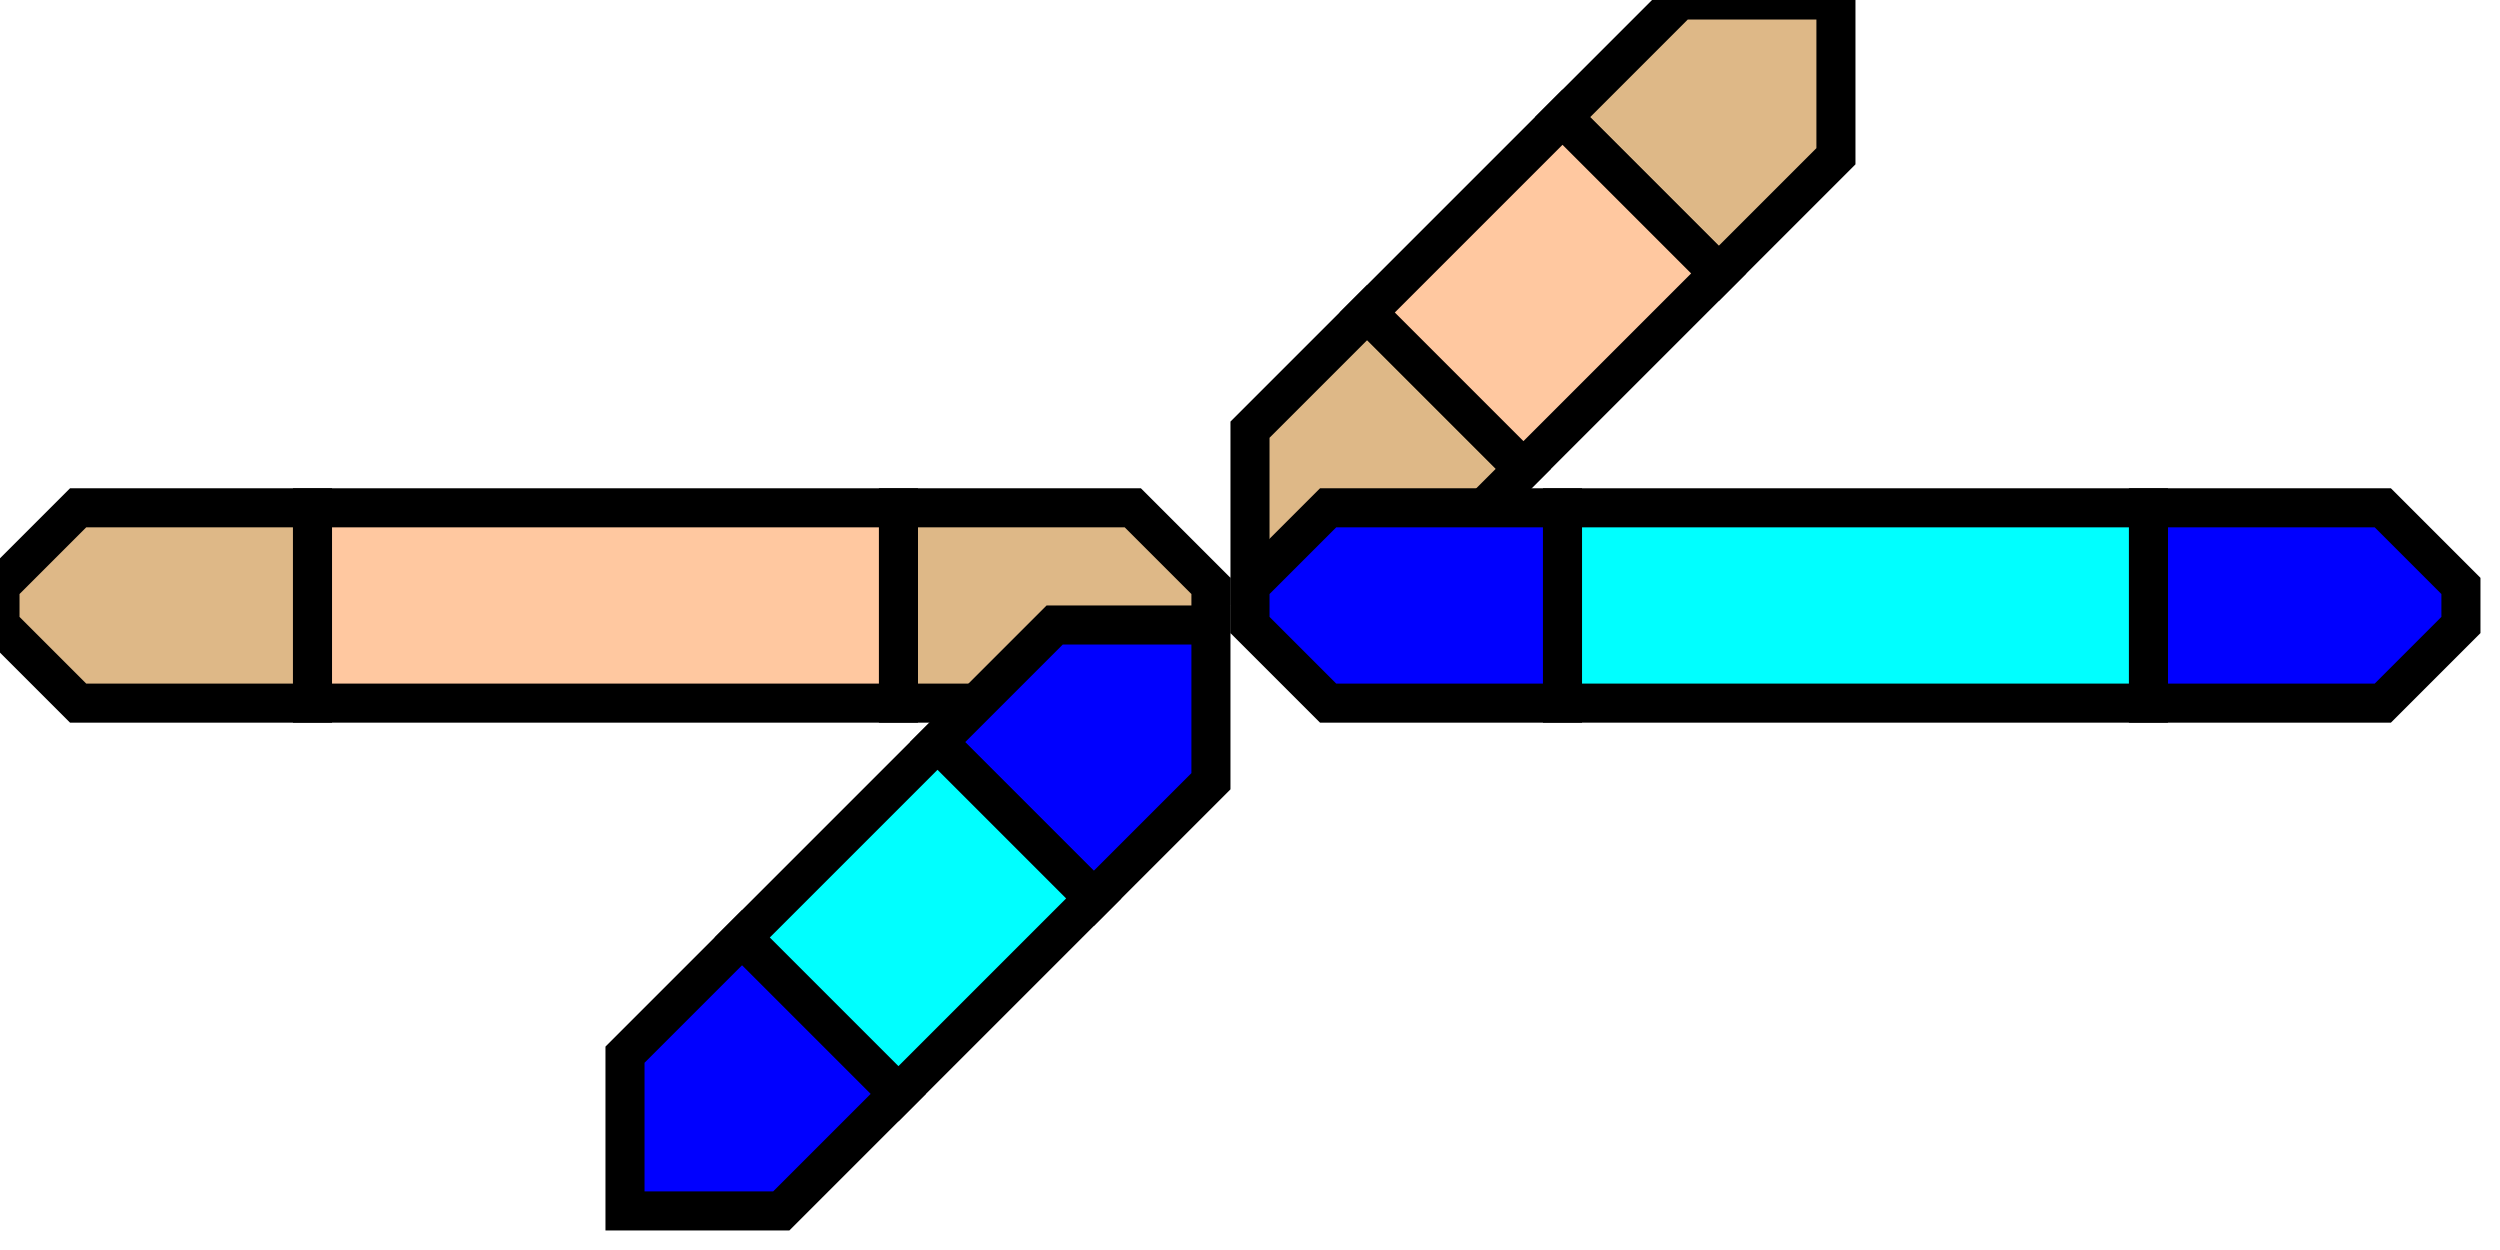
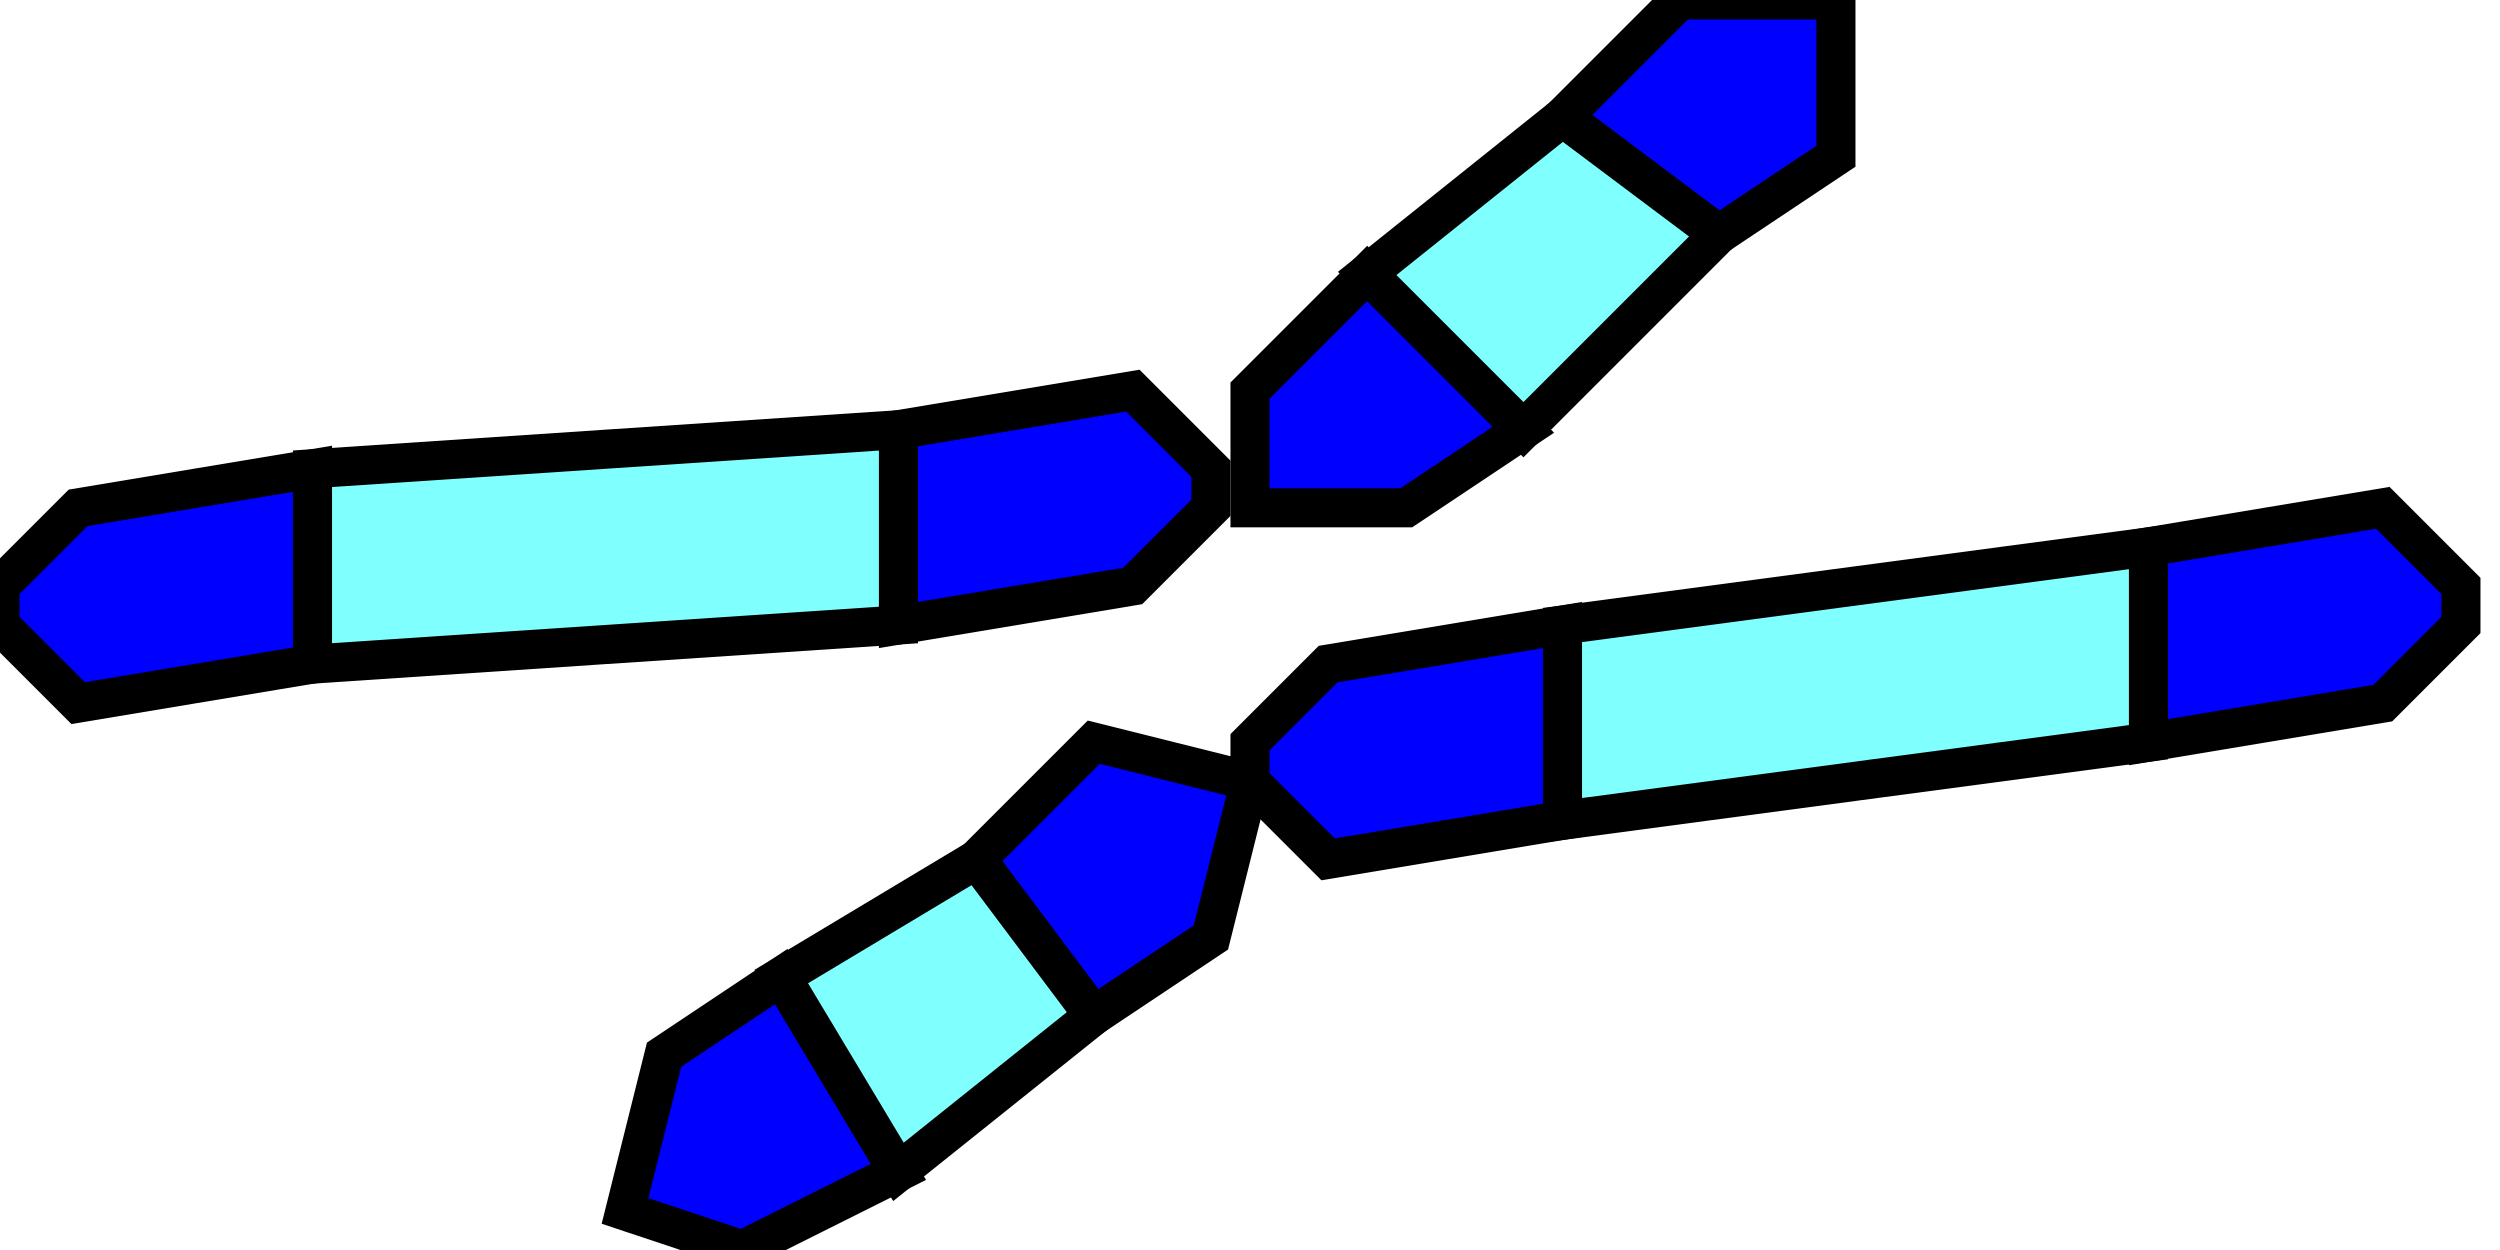
<svg width="64" height="32">
  <g>
-     <path stroke="black" fill="rgb(222, 184, 135)" d="M 47,0 L 47,4 L 44,7 L 40,3 L 43,0 L 47,0 z " />
-     <path stroke="black" fill="rgb(222, 184, 135)" d="M 32,15 L 32,11 L 35,8 L 39,12 L 36,15 L 32,15 z " />
-     <path stroke="black" fill="rgb(255, 200, 160)" d="M 35,8 L 40,3 L 44,7 L 39,12 L 35,8 z " />
-     <path stroke="black" fill="rgb(222, 184, 135)" d="M 0,15 L 2,13 L 8,13 L 8,18 L 2,18 L 0,16 z " />
-     <path stroke="black" fill="rgb(222, 184, 135)" d="M 23,13 L 29,13 L 31,15 L 31,16 L 29,18 L 23,18 z " />
-     <path stroke="black" fill="rgb(255, 200, 160)" d="M 8,13 L 23,13 L 23,18 L 8,18 z " />
-     <path stroke="black" fill="rgb(0, 0, 255)" d="M 16,31 L 20,31 L 23,28 L 19,24 L 16,27 L 16,31 z " />
-     <path stroke="black" fill="rgb(0, 0, 255)" d="M 31,16 L 31,20 L 28,23 L 24,19 L 27,16 L 31,16 z " />
-     <path stroke="black" fill="rgb(0, 255, 255)" d="M 24,19 L 28,23 L 23,28 L 19,24 L 24,19 z " />
-     <path stroke="black" fill="rgb(0, 0, 255)" d="M 32,15 L 34,13 L 40,13 L 40,18 L 34,18 L 32,16 z " />
-     <path stroke="black" fill="rgb(0, 0, 255)" d="M 55,13 L 61,13 L 63,15 L 63,16 L 61,18 L 55,18 z " />
-     <path stroke="black" fill="rgb(0, 255, 255)" d="M 40,13 L 55,13 L 55,18 L 40,18 z " />
+     <path stroke="black" fill="rgb(0, 0, 255)" d="M 47,0 L 47,4 L 44,6 L 40,3 L 43,0 L 47,0 z " />
+     <path stroke="black" fill="rgb(0, 0, 255)" d="M 32,13 L 32,10 L 35,7 L 39,11 L 36,13 L 32,13 z " />
+     <path stroke="black" fill="rgb(128,255,255)" d="M 35,7 L 40,3 L 44,6 L 39,11 L 35,7 z " />
+     <path stroke="black" fill="rgb(0, 0, 255)" d="M 16,31 L 19,32 L 23,30 L 20,25 L 17,27 L 16,31 z " />
+     <path stroke="black" fill="rgb(0, 0, 255)" d="M 32,20 L 31,24 L 28,26 L 25,22 L 28,19 L 32,20 z " />
+     <path stroke="black" fill="rgb(128,255,255)" d="M 25,22 L 28,26 L 23,30 L 20,25 L 25,22 z " />
+     <path stroke="black" fill="rgb(0, 0, 255)" d="M 0,15 L 2,13 L 8,12 L 8,17 L 2,18 L 0,16 L 0,15 z " />
+     <path stroke="black" fill="rgb(0, 0, 255)" d="M 23,11 L 29,10 L 31,12 L 31,13 L 29,15 L 23,16 L 23,11 z " />
+     <path stroke="black" fill="rgb(128,255,255)" d="M 8,12 L 23,11 L 23,16 L 8,17 L 8,12 z " />
+     <path stroke="black" fill="rgb(0, 0, 255)" d="M 32,19 L 34,17 L 40,16 L 40,21 L 34,22 L 32,20 L 32,19 z " />
+     <path stroke="black" fill="rgb(0, 0, 255)" d="M 55,14 L 61,13 L 63,15 L 63,16 L 61,18 L 55,19 L 55,14 z " />
+     <path stroke="black" fill="rgb(128,255,255)" d="M 40,16 L 55,14 L 55,19 L 40,21 L 40,16 z " />
  </g>
</svg>
